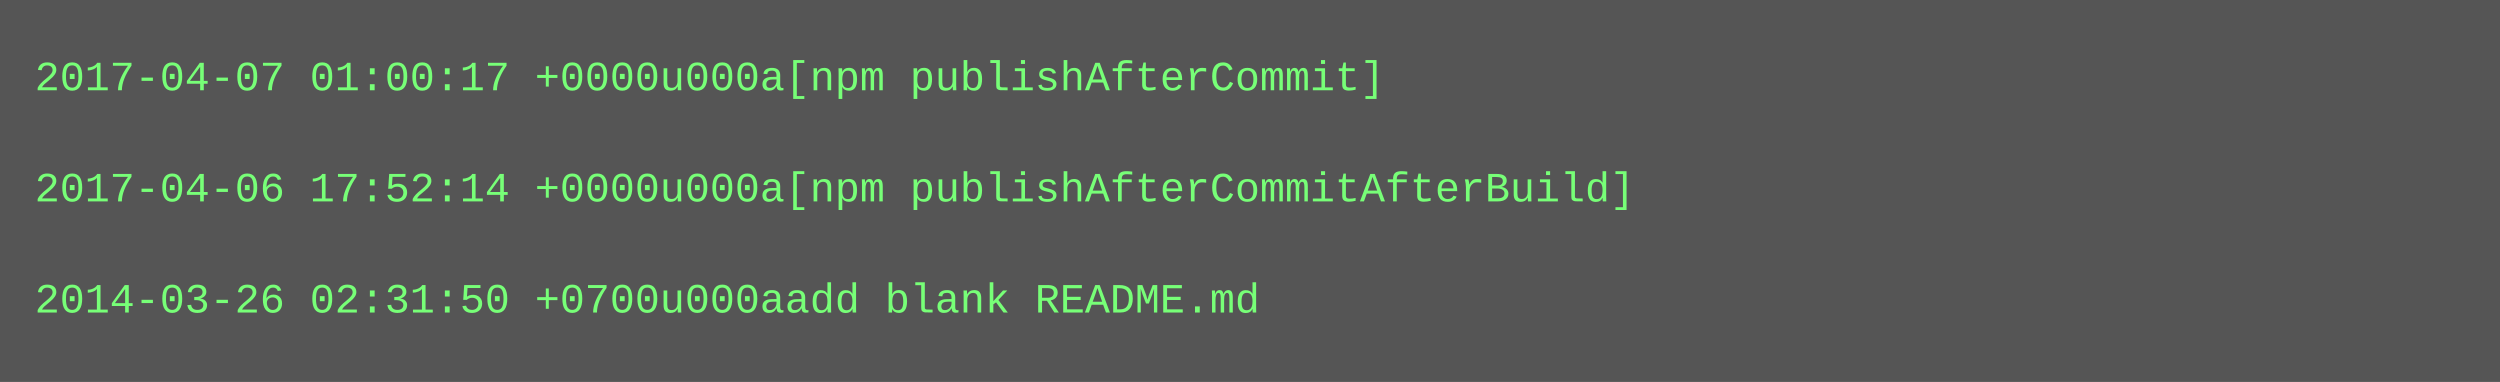
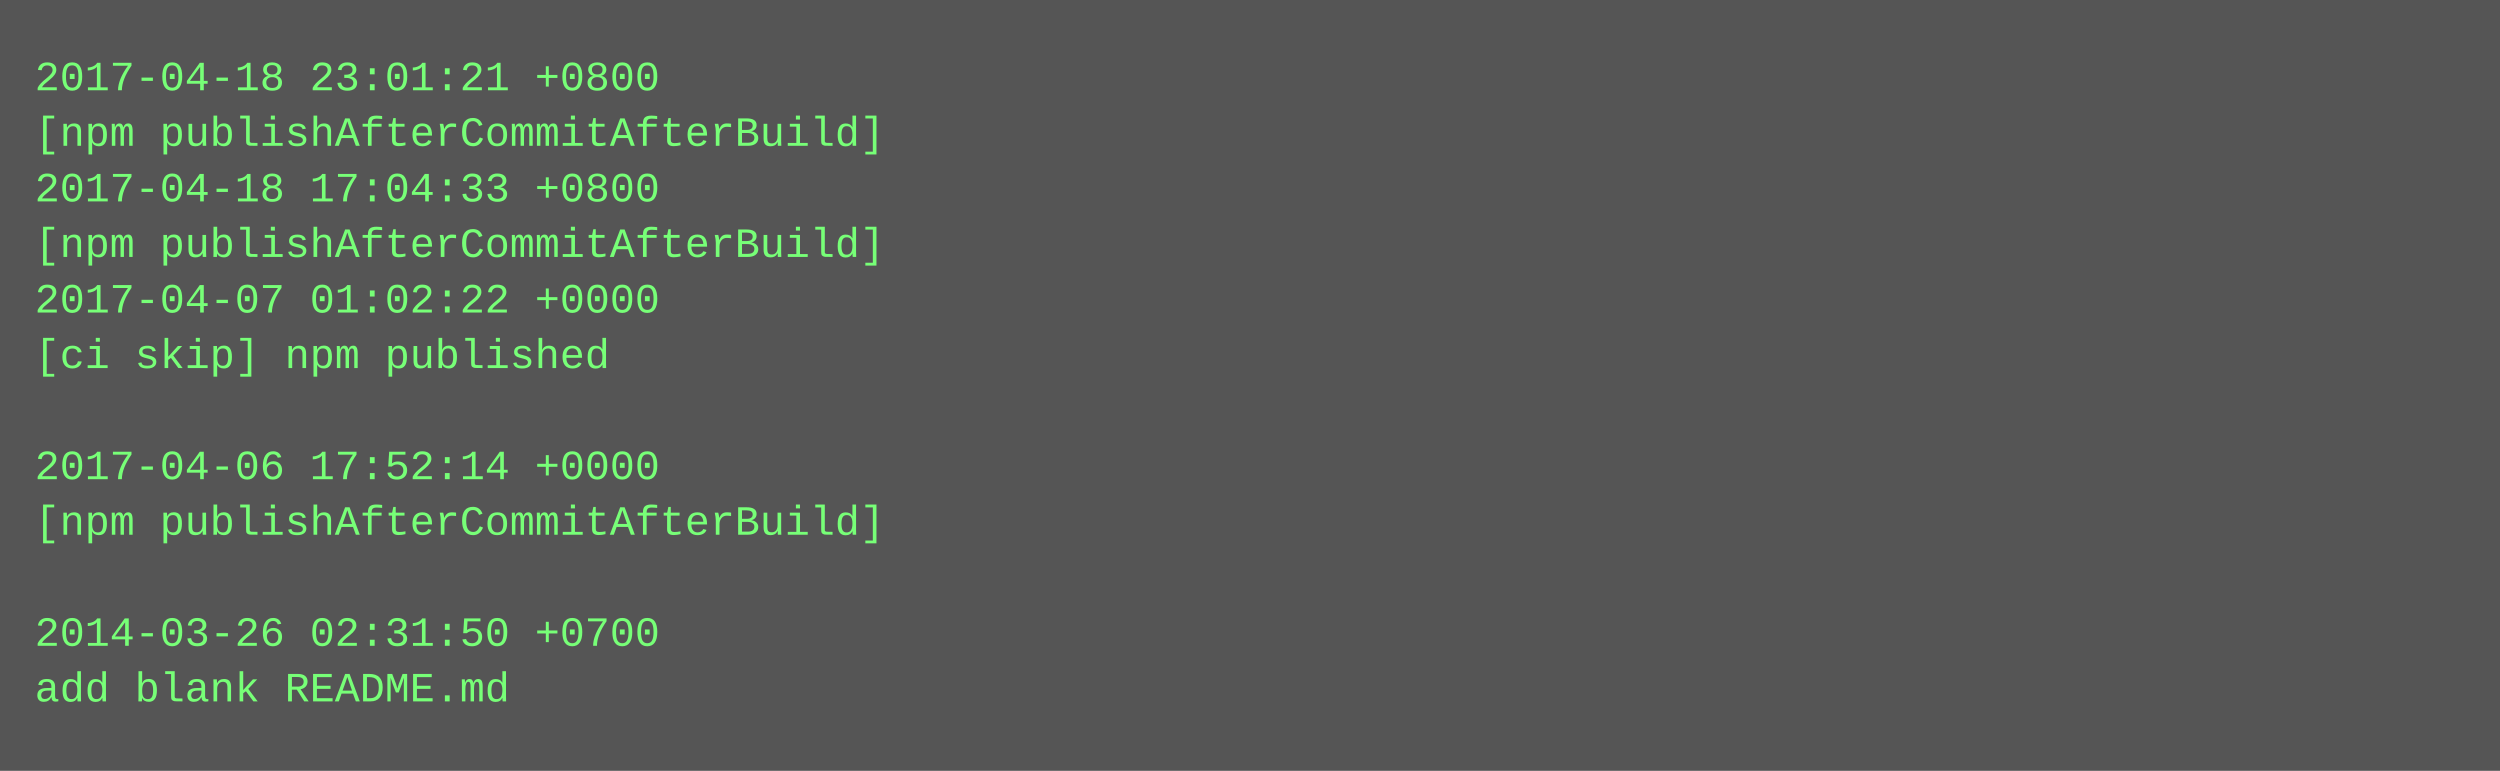
- <svg xmlns="http://www.w3.org/2000/svg" height="110" width="720">
-   <rect height="110" fill="#555" width="720" />
+ <svg xmlns="http://www.w3.org/2000/svg" height="222" width="720">
+   <rect height="222" fill="#555" width="720" />
  <text fill="#7f7" font-family="Courier New" font-size="12" xml:space="preserve">
-     <tspan x="10" y="26">2017-04-07 01:00:17 +0000u000a[npm publishAfterCommit]</tspan>
-     <tspan x="10" y="42" />
-     <tspan x="10" y="58">2017-04-06 17:52:14 +0000u000a[npm publishAfterCommitAfterBuild]</tspan>
-     <tspan x="10" y="74" />
-     <tspan x="10" y="90">2014-03-26 02:31:50 +0700u000aadd blank README.md</tspan>
+     <tspan x="10" y="26">2017-04-18 23:01:21 +0800</tspan>
+     <tspan x="10" y="42">[npm publishAfterCommitAfterBuild]</tspan>
+     <tspan x="10" y="58">2017-04-18 17:04:33 +0800</tspan>
+     <tspan x="10" y="74">[npm publishAfterCommitAfterBuild]</tspan>
+     <tspan x="10" y="90">2017-04-07 01:02:22 +0000</tspan>
+     <tspan x="10" y="106">[ci skip] npm published</tspan>
+     <tspan x="10" y="122" />
+     <tspan x="10" y="138">2017-04-06 17:52:14 +0000</tspan>
+     <tspan x="10" y="154">[npm publishAfterCommitAfterBuild]</tspan>
+     <tspan x="10" y="170" />
+     <tspan x="10" y="186">2014-03-26 02:31:50 +0700</tspan>
+     <tspan x="10" y="202">add blank README.md</tspan>
  </text>
</svg>
